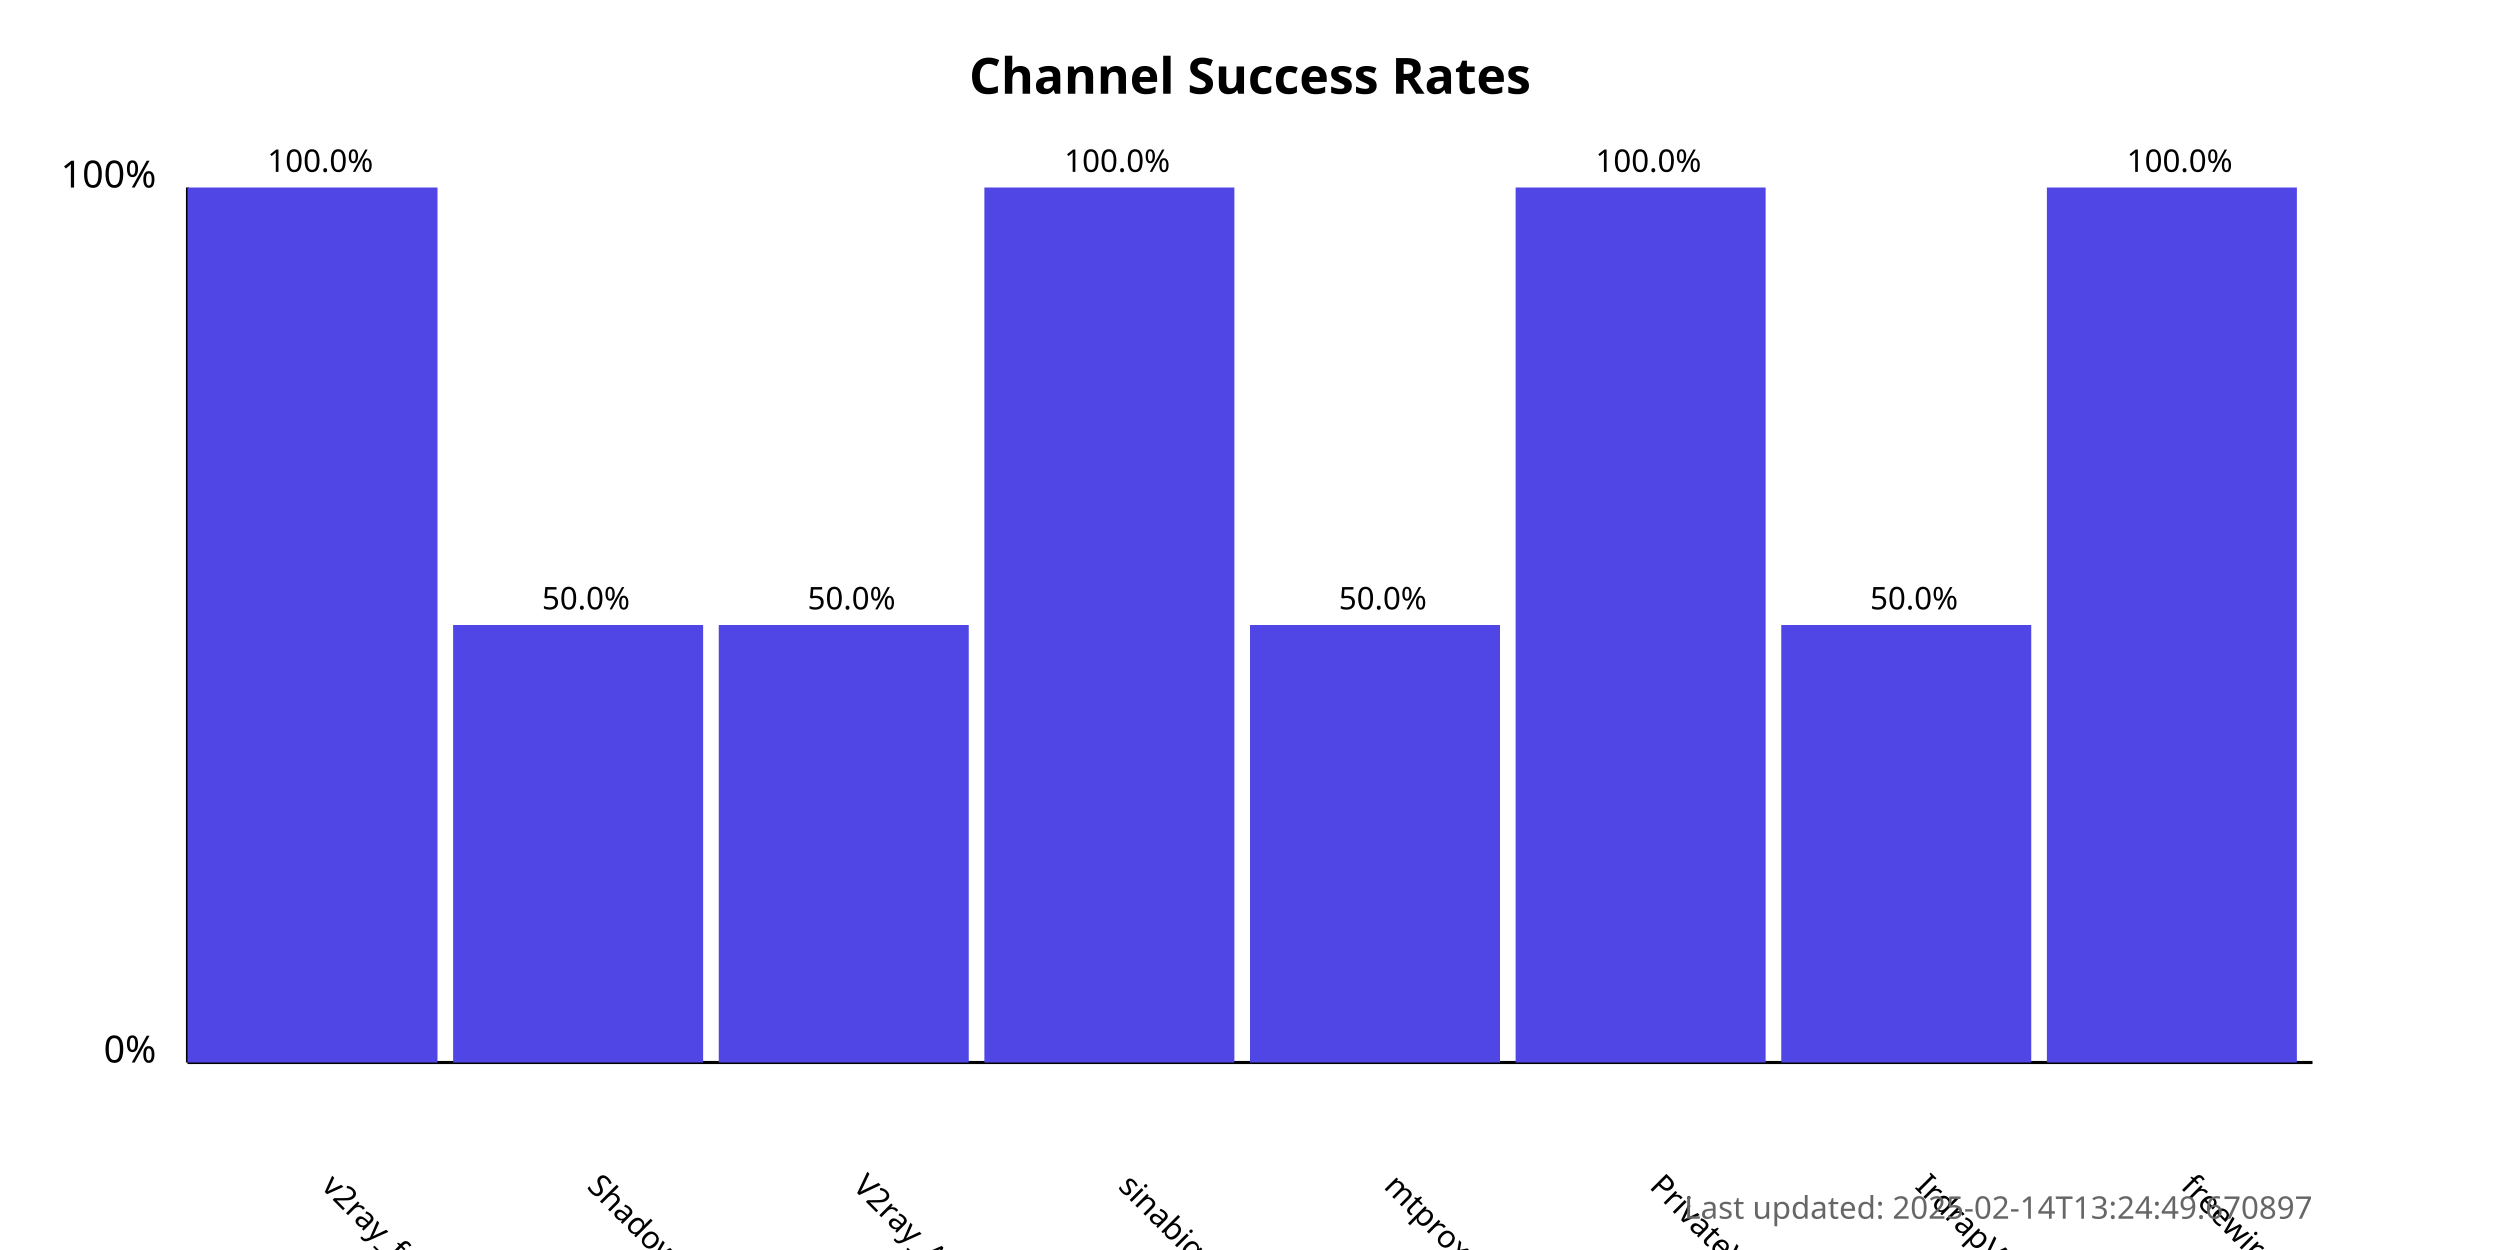
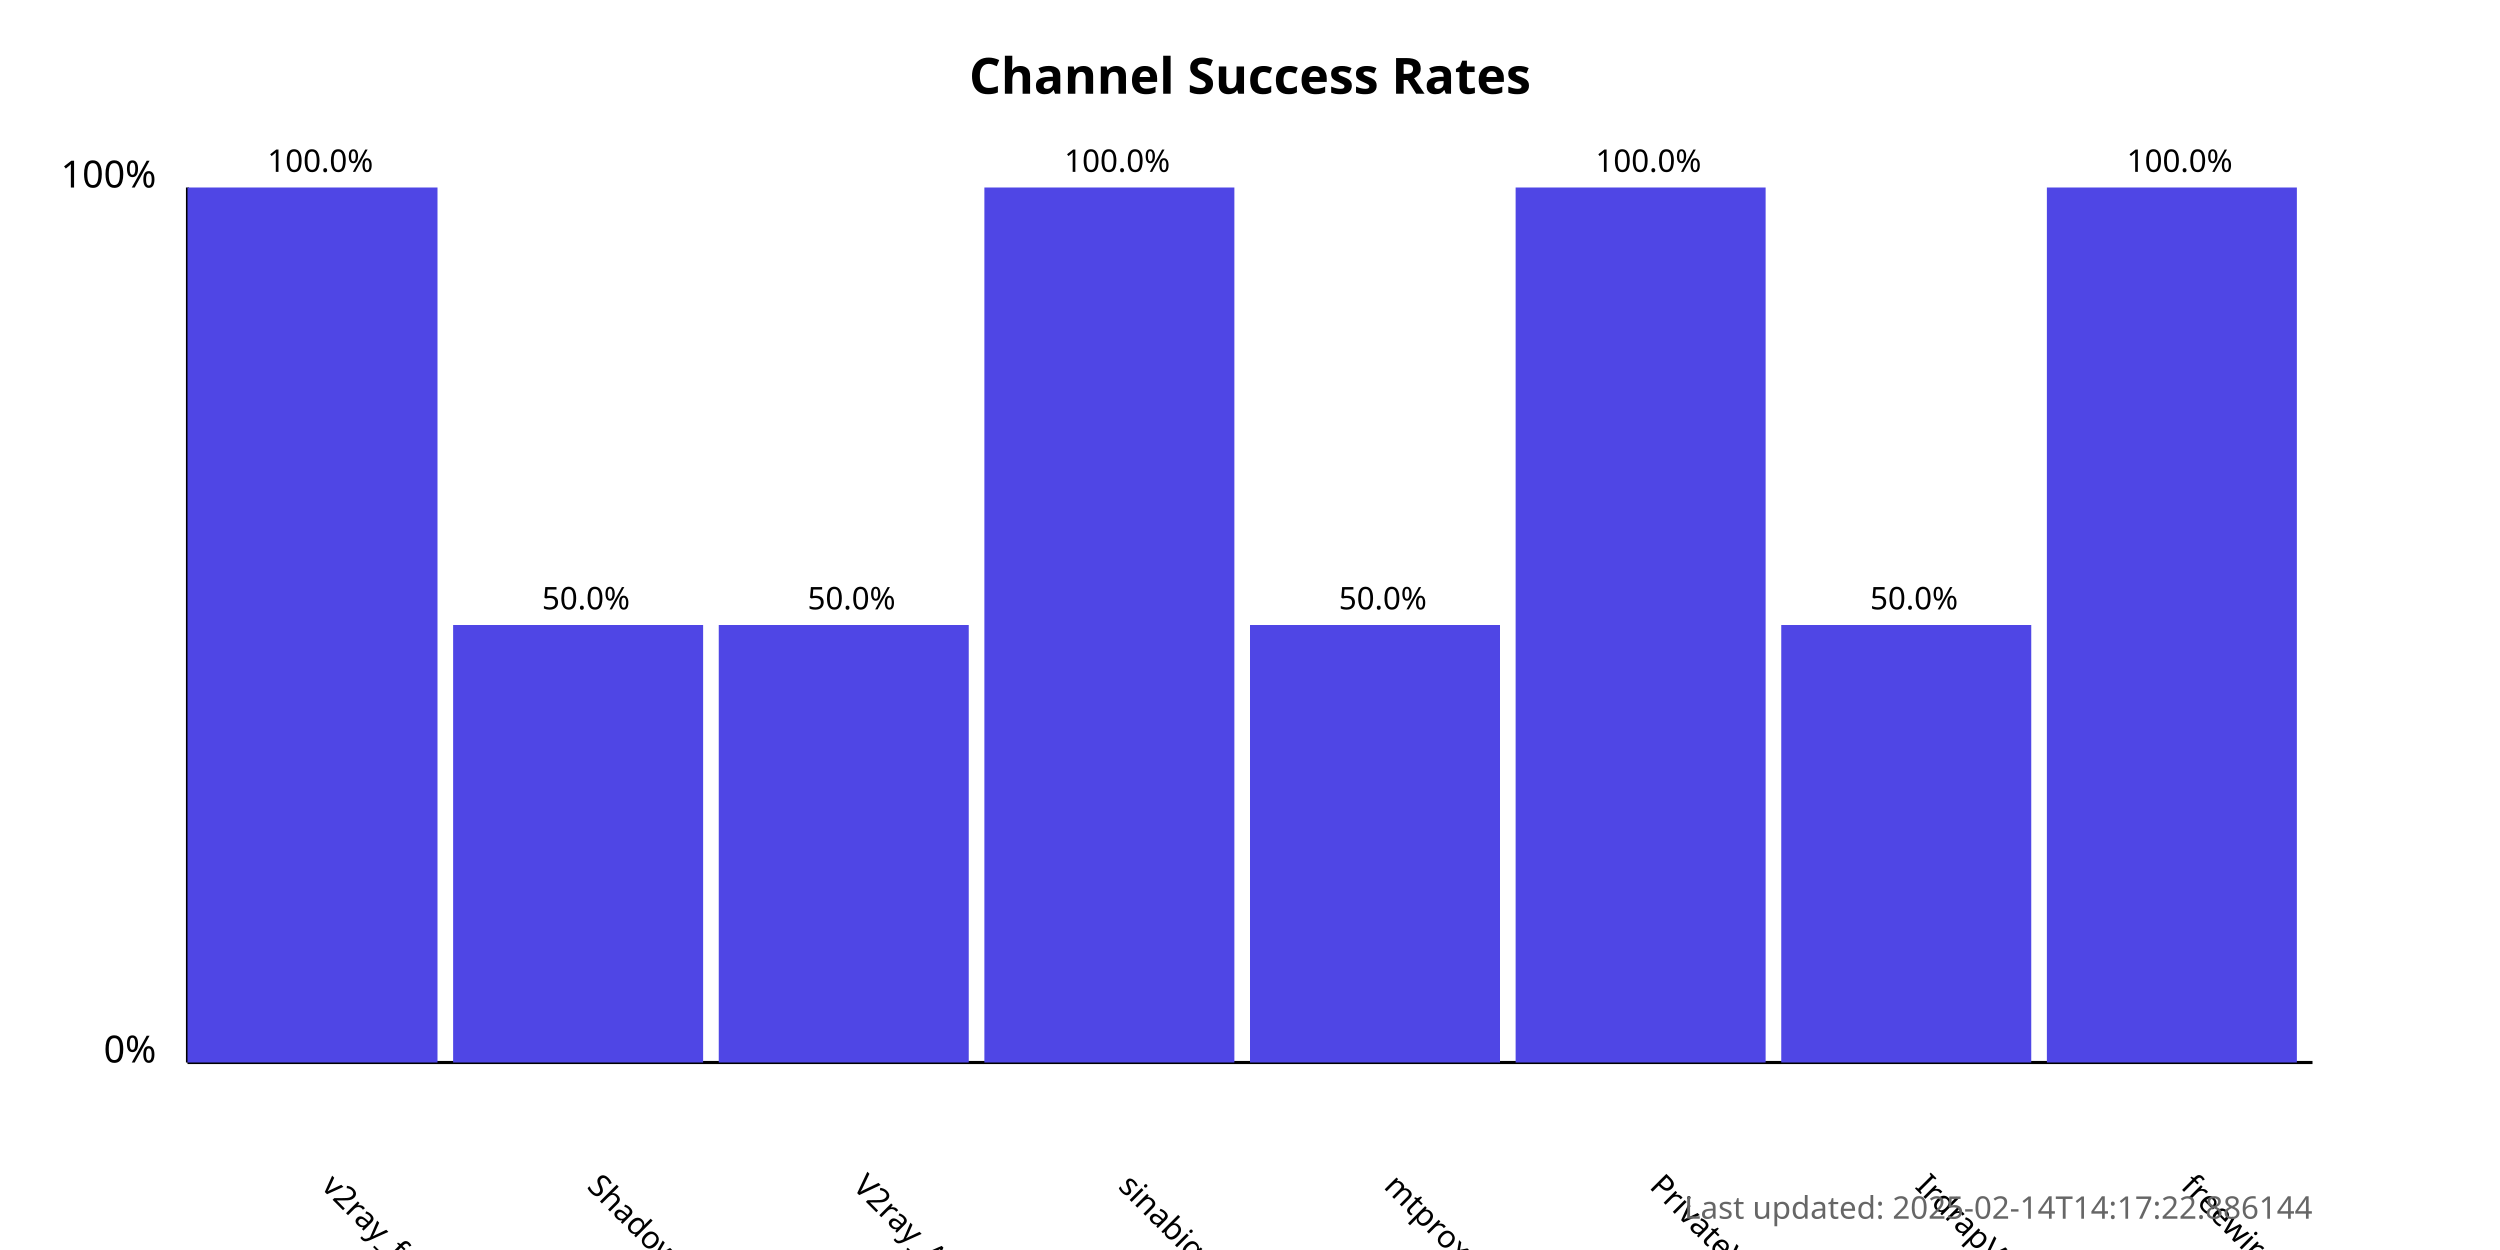
<svg xmlns="http://www.w3.org/2000/svg" width="800" height="400">
  <style>
            .chart-title { font: bold 16px sans-serif; }
            .axis-label { font: 12px sans-serif; }
            .tick-label { font: 10px sans-serif; }
            .bar { fill: #4f46e5; }
            .bar:hover { fill: #6366f1; }
            .timestamp { font: 10px sans-serif; fill: #666; }
        </style>
  <text x="400.0" y="30" text-anchor="middle" class="chart-title">
            Channel Success Rates
        </text>
  <line x1="60" y1="340" x2="60" y2="60" stroke="black" stroke-width="1" />
  <line x1="60" y1="340" x2="740" y2="340" stroke="black" stroke-width="1" />
  <text x="50" y="340" text-anchor="end" class="axis-label">0%</text>
  <text x="50" y="60" text-anchor="end" class="axis-label">100%</text>
  <g>
    <rect x="60" y="60.0" width="80.0" height="280.0" class="bar" />
    <text x="102.5" y="380" transform="rotate(45, 102.5, 380)" text-anchor="start" class="tick-label">
                v2ray_free_conf
            </text>
    <text x="102.5" y="55.0" text-anchor="middle" class="tick-label">
                100.0%
            </text>
  </g>
  <g>
    <rect x="145.0" y="200.0" width="80.0" height="140.0" class="bar" />
    <text x="187.5" y="380" transform="rotate(45, 187.5, 380)" text-anchor="start" class="tick-label">
                ShadowProxy66
            </text>
    <text x="187.5" y="195.0" text-anchor="middle" class="tick-label">
                50.0%
            </text>
  </g>
  <g>
    <rect x="230.0" y="200.0" width="80.0" height="140.0" class="bar" />
    <text x="272.5" y="380" transform="rotate(45, 272.5, 380)" text-anchor="start" class="tick-label">
                V2ray_Alpha
            </text>
    <text x="272.5" y="195.0" text-anchor="middle" class="tick-label">
                50.0%
            </text>
  </g>
  <g>
    <rect x="315.0" y="60.0" width="80.0" height="280.0" class="bar" />
    <text x="357.5" y="380" transform="rotate(45, 357.5, 380)" text-anchor="start" class="tick-label">
                sinabigo
            </text>
    <text x="357.5" y="55.0" text-anchor="middle" class="tick-label">
                100.0%
            </text>
  </g>
  <g>
    <rect x="400.0" y="200.0" width="80.0" height="140.0" class="bar" />
    <text x="442.5" y="380" transform="rotate(45, 442.5, 380)" text-anchor="start" class="tick-label">
                mtproxy_lists
            </text>
    <text x="442.5" y="195.0" text-anchor="middle" class="tick-label">
                50.0%
            </text>
  </g>
  <g>
    <rect x="485.0" y="60.0" width="80.0" height="280.0" class="bar" />
    <text x="527.5" y="380" transform="rotate(45, 527.5, 380)" text-anchor="start" class="tick-label">
                PrivateVPNs
            </text>
    <text x="527.5" y="55.0" text-anchor="middle" class="tick-label">
                100.0%
            </text>
  </g>
  <g>
    <rect x="570.0" y="200.0" width="80.0" height="140.0" class="bar" />
    <text x="612.5" y="380" transform="rotate(45, 612.5, 380)" text-anchor="start" class="tick-label">
                IrdrapVPNnews
            </text>
    <text x="612.5" y="195.0" text-anchor="middle" class="tick-label">
                50.0%
            </text>
  </g>
  <g>
    <rect x="655.0" y="60.0" width="80.0" height="280.0" class="bar" />
    <text x="697.5" y="380" transform="rotate(45, 697.5, 380)" text-anchor="start" class="tick-label">
                freewireguard
            </text>
    <text x="697.5" y="55.0" text-anchor="middle" class="tick-label">
                100.0%
            </text>
  </g>
  <text x="740" y="390" text-anchor="end" class="timestamp">
-             Last updated: 2025-02-14T13:24:49.670897
+             Last updated: 2025-02-14T14:17:22.886144
        </text>
</svg>
